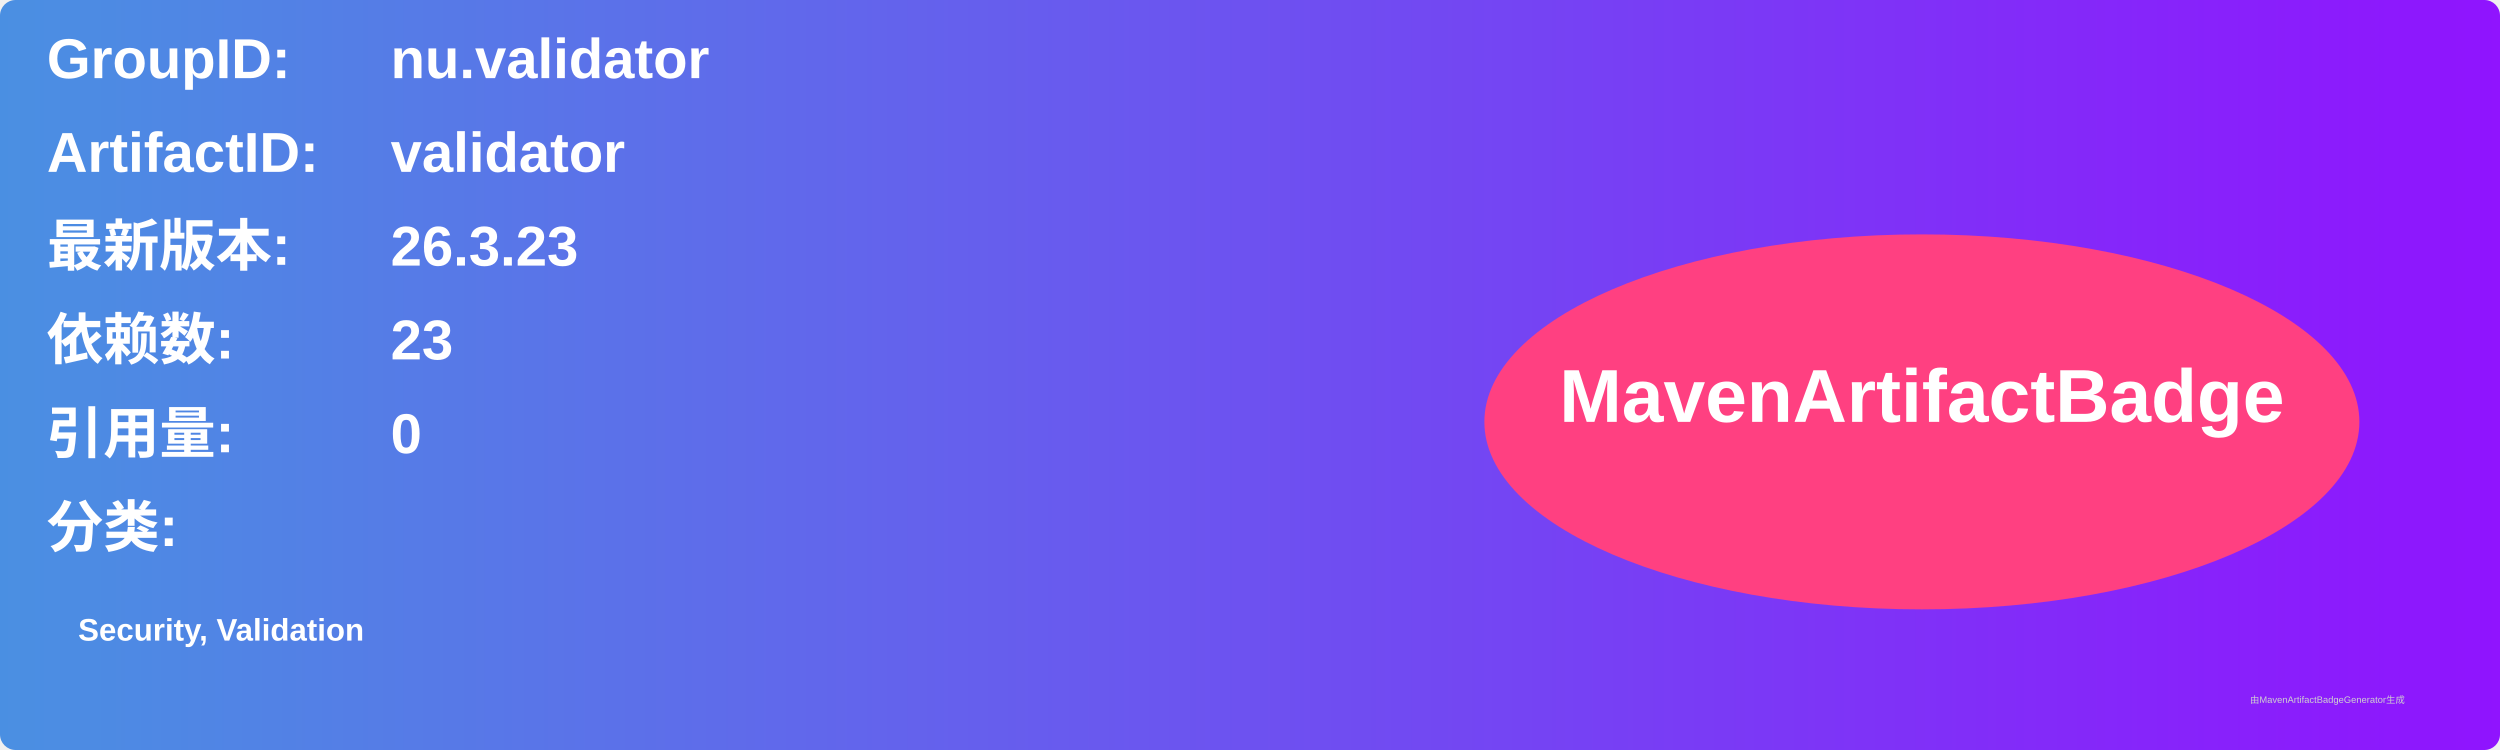
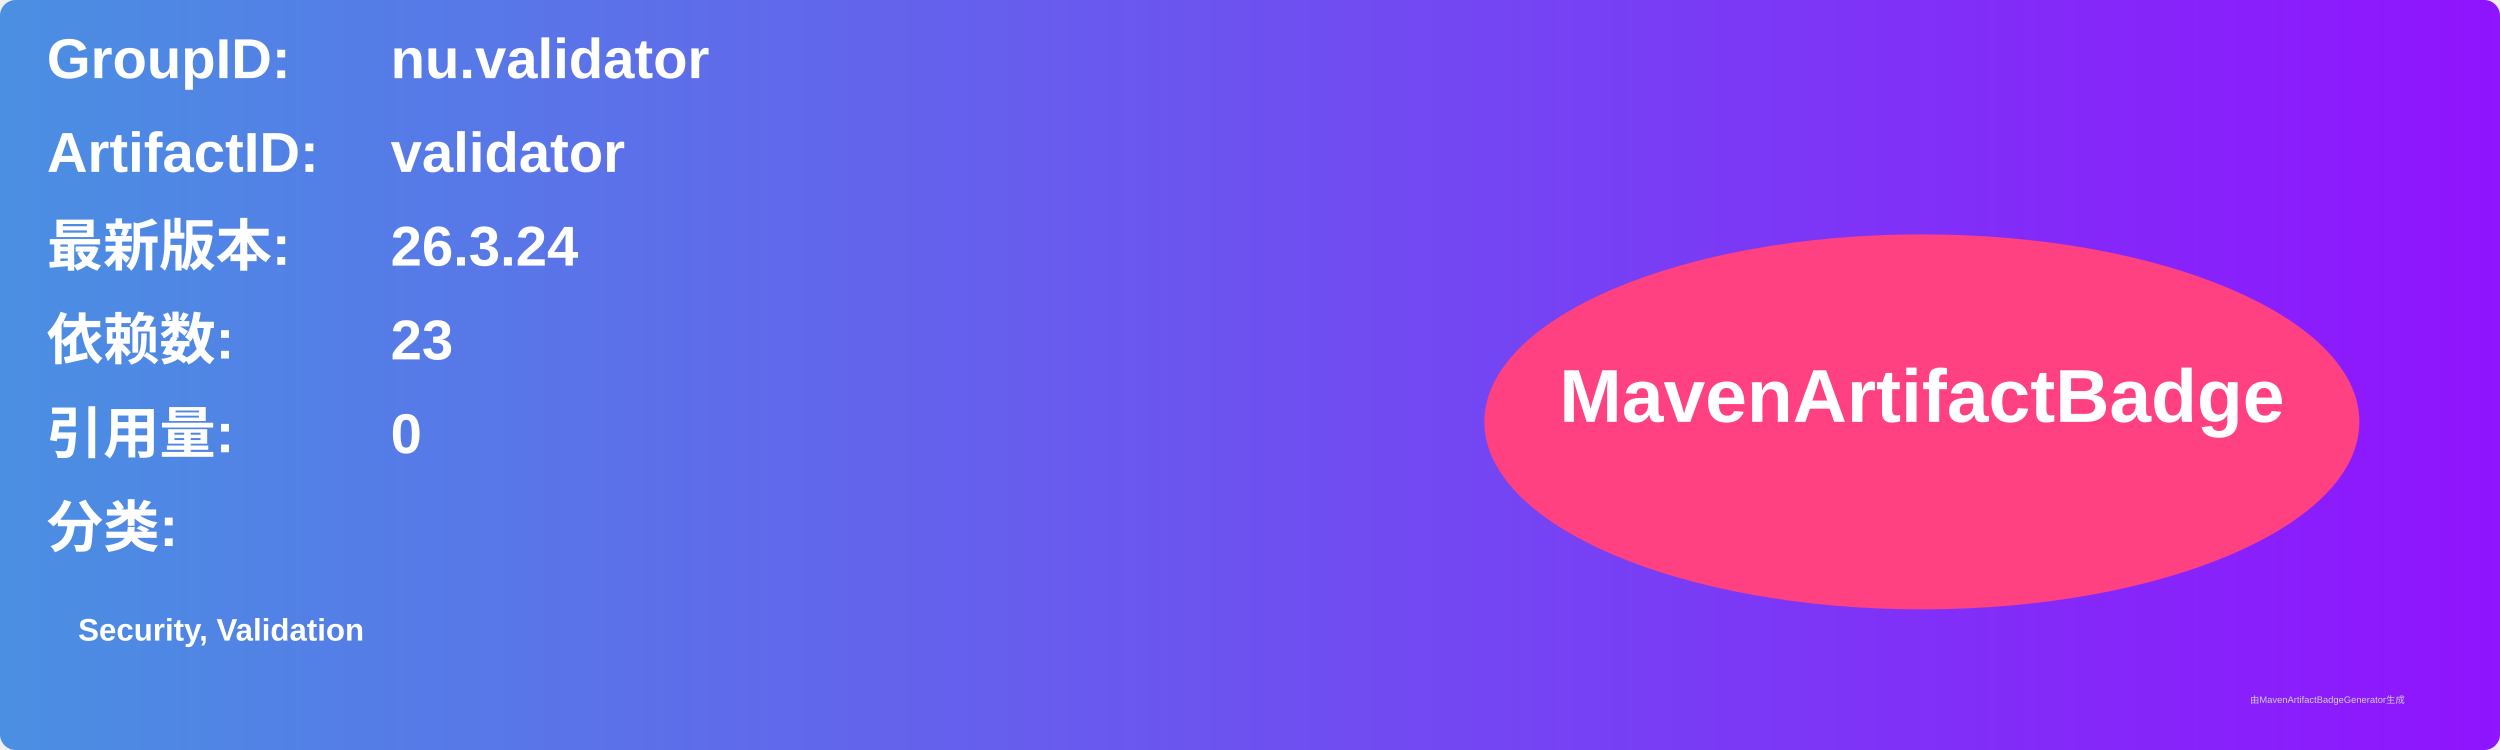
<svg xmlns="http://www.w3.org/2000/svg" width="800" height="240" viewBox="0 0 800 240">
  <linearGradient id="grad" x1="0%" y1="0%" x2="100%" y2="0%">
    <stop offset="0%" stop-color="#4a90e2" />
    <stop offset="100%" stop-color="#9013fe" />
  </linearGradient>
  <rect width="100%" height="100%" rx="5" ry="5" fill="url(#grad)" />
  <g transform="translate(15, 15)">
    <text x="0" y="10" font-family="Arial" font-size="18" fill="white" font-weight="bold" width="260">GroupID:</text>
    <text x="110" y="10" font-family="Arial" font-size="18" fill="white" font-weight="bold" width="460">nu.validator</text>
    <text x="0" y="40" font-family="Arial" font-size="18" fill="white" font-weight="bold" width="260">ArtifactID:</text>
    <text x="110" y="40" font-family="Arial" font-size="18" fill="white" font-weight="bold" width="460">validator</text>
    <text x="0" y="70" font-family="Arial" font-size="18" fill="white" font-weight="bold">最新版本:</text>
    <text x="110" y="70" font-family="Arial" font-size="18" fill="white" font-weight="bold">
-       <tspan font-weight="bold">26.3.23</tspan>
+       <tspan font-weight="bold">26.3.24</tspan>
    </text>
    <text x="0" y="100" font-family="Arial" font-size="18" fill="white" font-weight="bold">依赖数: </text>
    <text x="110" y="100" font-family="Arial" font-size="18" fill="white">
      <tspan font-weight="bold">23</tspan>
    </text>
    <text x="0" y="130" font-family="Arial" font-size="18" fill="white" font-weight="bold">引用量: </text>
    <text x="110" y="130" font-family="Arial" font-size="18" fill="white">
      <tspan font-weight="bold">0</tspan>
    </text>
    <text x="0" y="160" font-family="Arial" font-size="18" fill="white" font-weight="bold">分类:</text>
    <text x="10" y="190" font-family="Arial" font-size="10" fill="white">
      <tspan font-weight="bold">Security, Validation</tspan>
    </text>
    <ellipse cx="600" cy="120" rx="140" ry="60" fill="#ff4081" />
    <text x="600" y="120" text-anchor="middle" font-family="Arial" font-size="24" fill="white" font-weight="bold">MavenArtifactBadge</text>
  </g>
  <text x="720" y="225" font-family="Arial" font-size="3" fill="#d0d0d0">由MavenArtifactBadgeGenerator生成</text>
</svg>
